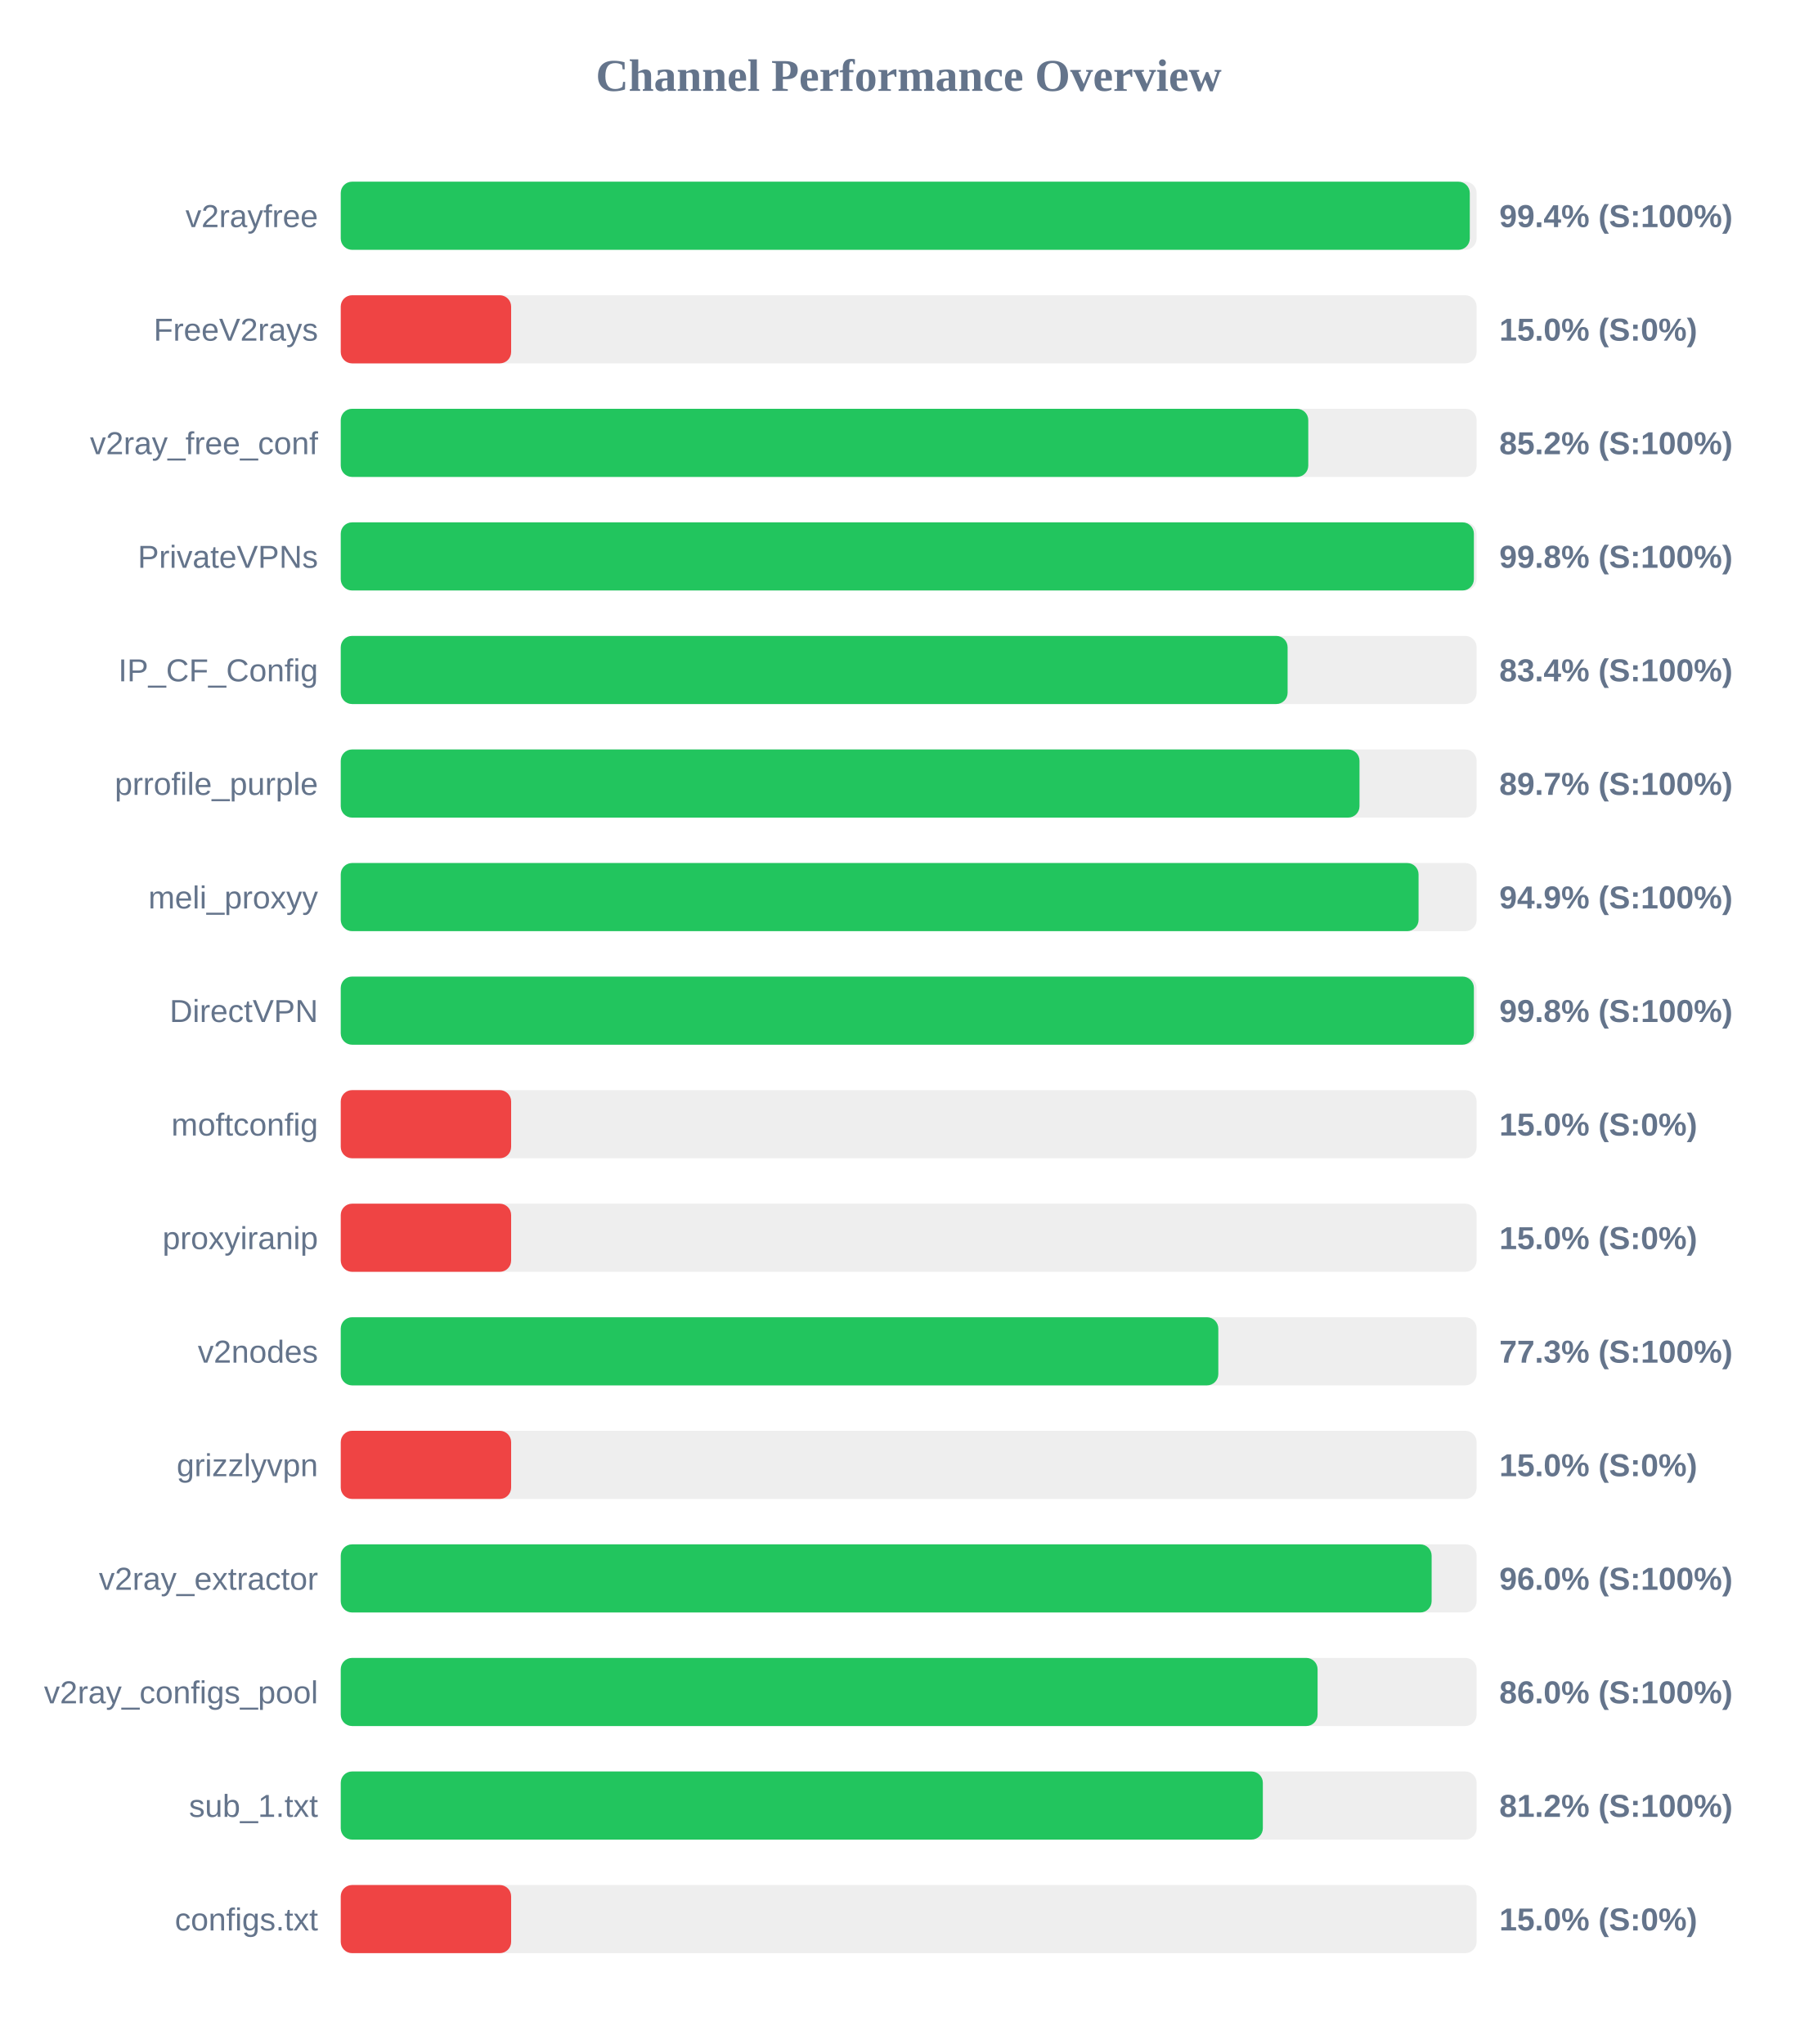
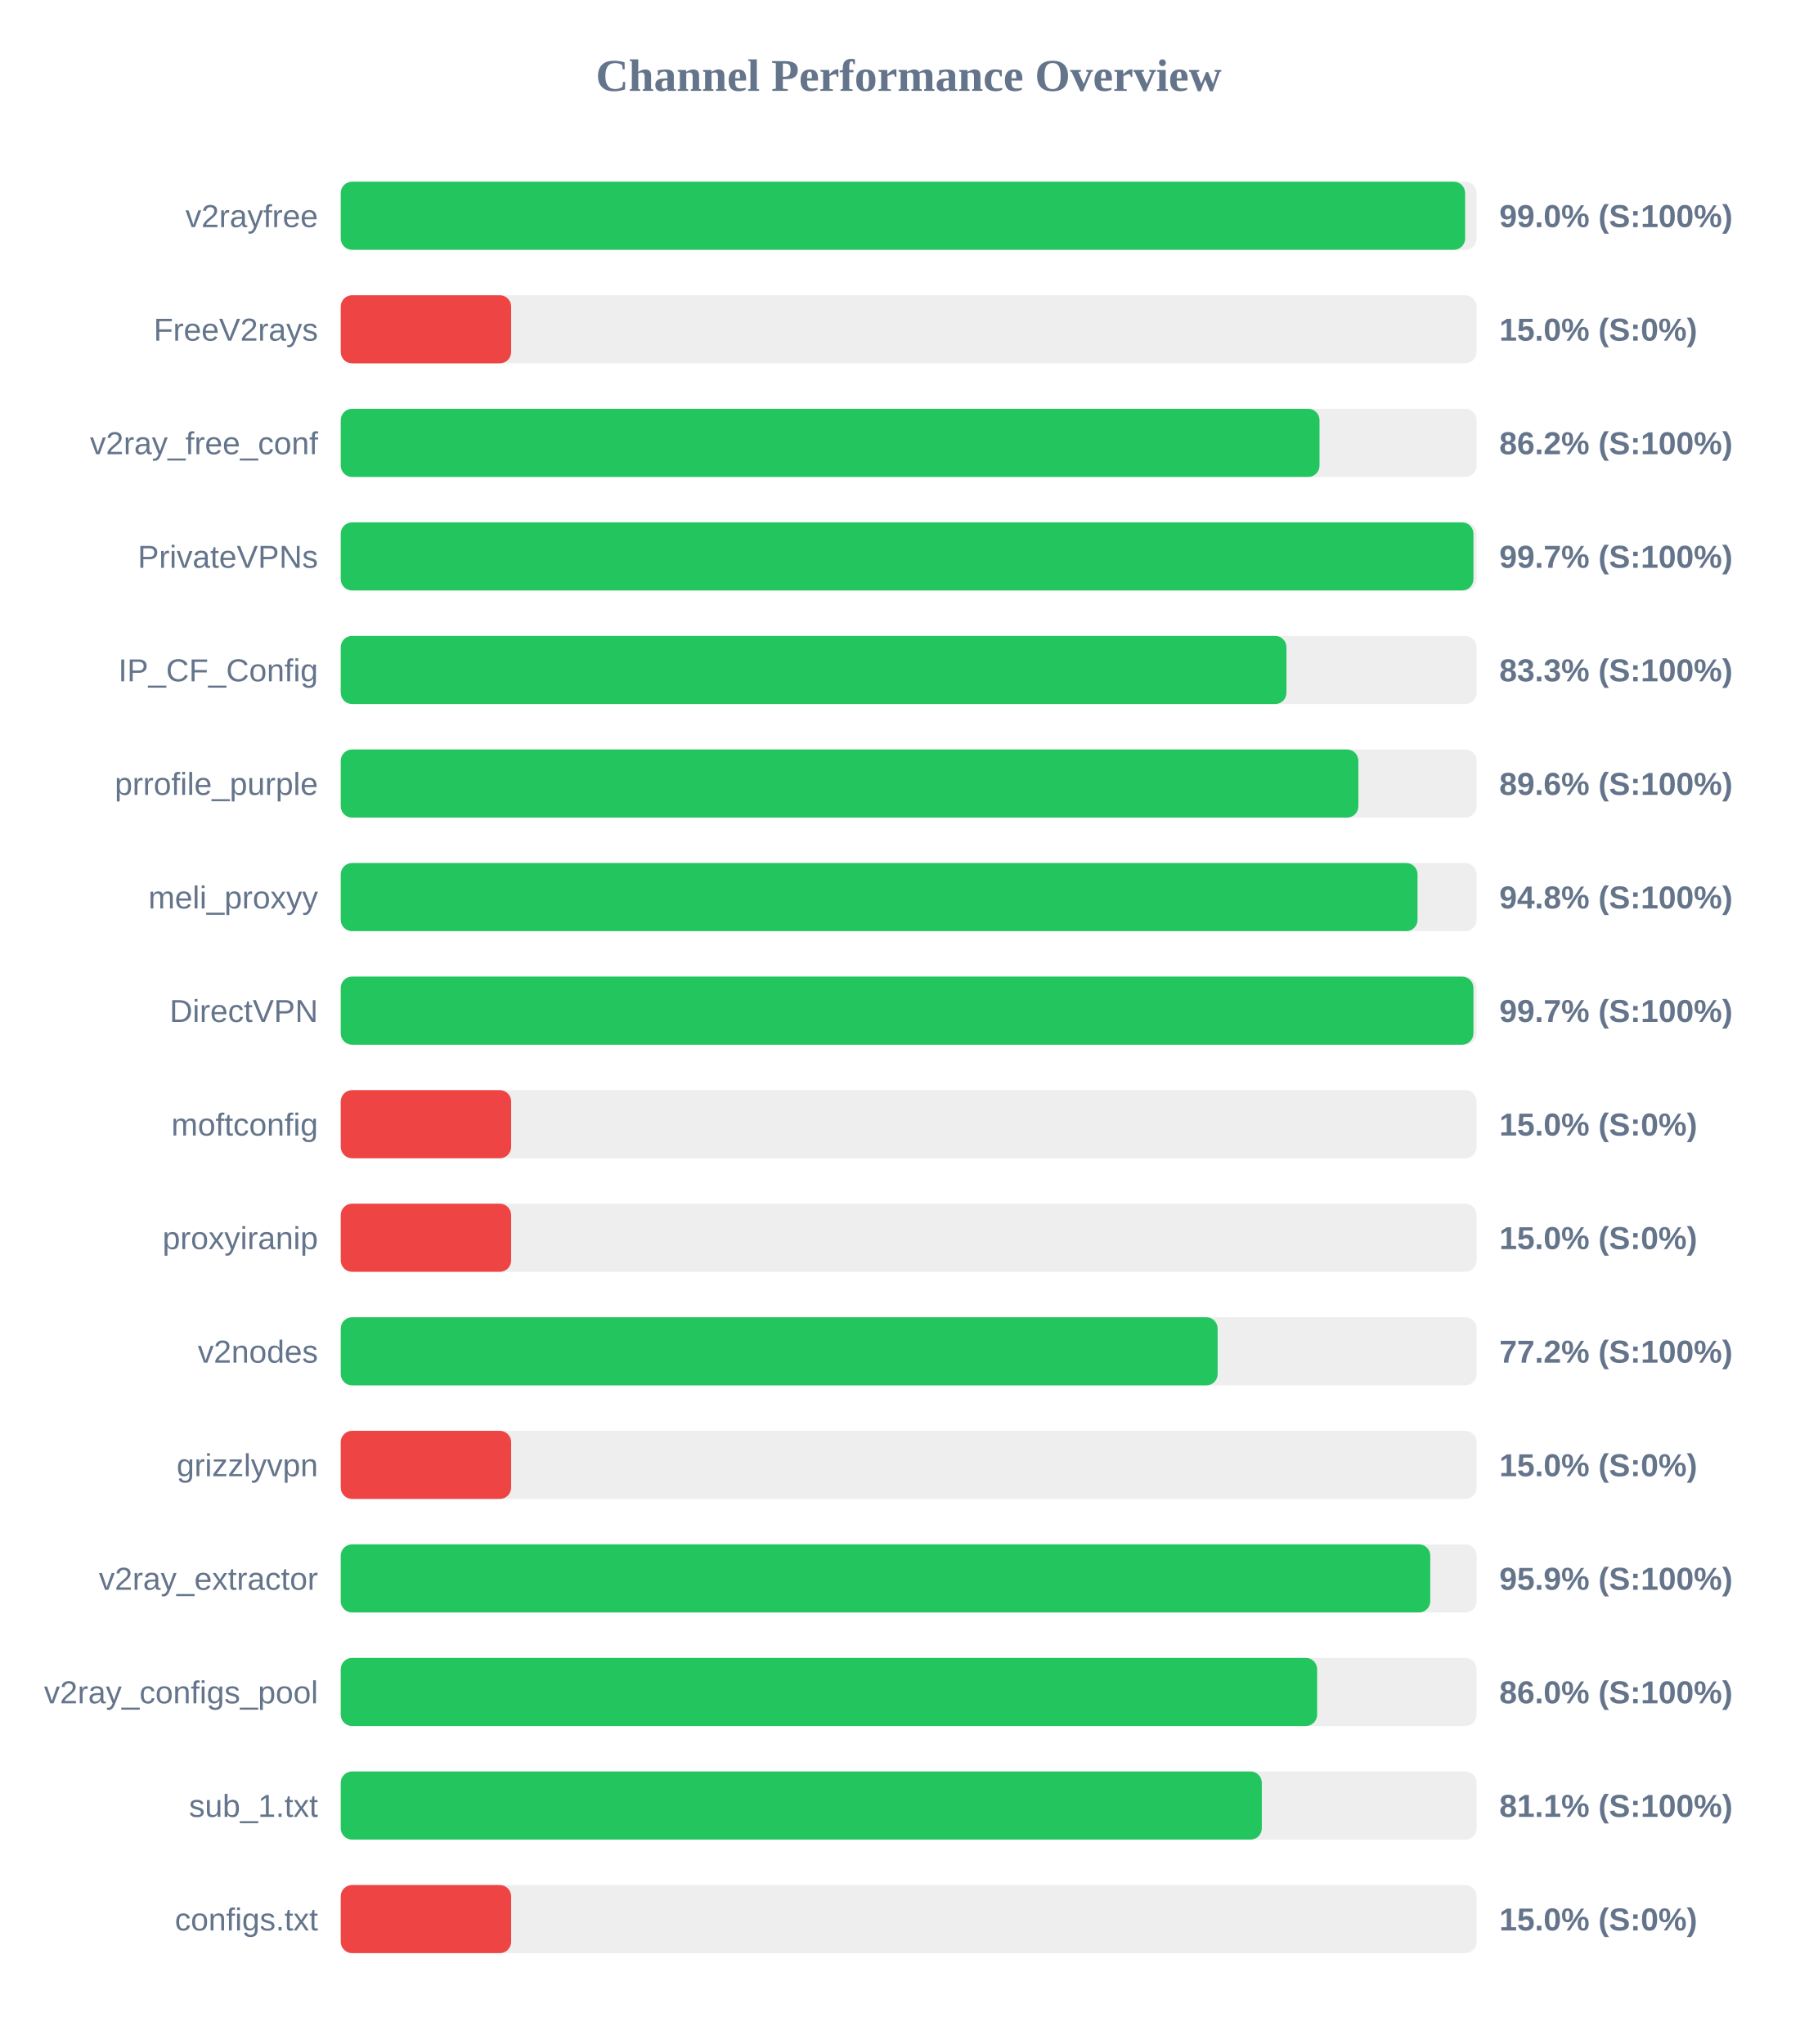
<svg xmlns="http://www.w3.org/2000/svg" width="800" height="900" version="1.1">
  <style>
        .row { font: 14px Arial; fill: #64748b; }
        .score { font: bold 14px Arial; fill: #64748b; }
    </style>
  <text x="400" y="40" text-anchor="middle" font-size="20px" font-weight="bold" fill="#64748b">Channel Performance Overview</text>
  <rect x="150" y="80" width="500" height="30" fill="#eee" rx="5" />
-   <rect x="150" y="80" width="497.0" height="30" fill="#22c55e" rx="5" />
+   <rect x="150" y="80" width="494.95" height="30" fill="#22c55e" rx="5" />
  <text x="140" y="100" text-anchor="end" class="row">v2rayfree</text>
-   <text x="660" y="100" text-anchor="start" class="score">99.4% (S:100%)</text>
+   <text x="660" y="100" text-anchor="start" class="score">99.0% (S:100%)</text>
  <rect x="150" y="130" width="500" height="30" fill="#eee" rx="5" />
  <rect x="150" y="130" width="75.0" height="30" fill="#ef4444" rx="5" />
  <text x="140" y="150" text-anchor="end" class="row">FreeV2rays</text>
  <text x="660" y="150" text-anchor="start" class="score">15.0% (S:0%)</text>
  <rect x="150" y="180" width="500" height="30" fill="#eee" rx="5" />
-   <rect x="150" y="180" width="425.9" height="30" fill="#22c55e" rx="5" />
+   <rect x="150" y="180" width="430.85" height="30" fill="#22c55e" rx="5" />
  <text x="140" y="200" text-anchor="end" class="row">v2ray_free_conf</text>
-   <text x="660" y="200" text-anchor="start" class="score">85.2% (S:100%)</text>
+   <text x="660" y="200" text-anchor="start" class="score">86.2% (S:100%)</text>
  <rect x="150" y="230" width="500" height="30" fill="#eee" rx="5" />
-   <rect x="150" y="230" width="498.8" height="30" fill="#22c55e" rx="5" />
+   <rect x="150" y="230" width="498.6" height="30" fill="#22c55e" rx="5" />
  <text x="140" y="250" text-anchor="end" class="row">PrivateVPNs</text>
-   <text x="660" y="250" text-anchor="start" class="score">99.8% (S:100%)</text>
+   <text x="660" y="250" text-anchor="start" class="score">99.7% (S:100%)</text>
  <rect x="150" y="280" width="500" height="30" fill="#eee" rx="5" />
-   <rect x="150" y="280" width="416.8" height="30" fill="#22c55e" rx="5" />
+   <rect x="150" y="280" width="416.3" height="30" fill="#22c55e" rx="5" />
  <text x="140" y="300" text-anchor="end" class="row">IP_CF_Config</text>
-   <text x="660" y="300" text-anchor="start" class="score">83.4% (S:100%)</text>
+   <text x="660" y="300" text-anchor="start" class="score">83.3% (S:100%)</text>
  <rect x="150" y="330" width="500" height="30" fill="#eee" rx="5" />
-   <rect x="150" y="330" width="448.45" height="30" fill="#22c55e" rx="5" />
+   <rect x="150" y="330" width="447.95" height="30" fill="#22c55e" rx="5" />
  <text x="140" y="350" text-anchor="end" class="row">prrofile_purple</text>
-   <text x="660" y="350" text-anchor="start" class="score">89.7% (S:100%)</text>
+   <text x="660" y="350" text-anchor="start" class="score">89.6% (S:100%)</text>
  <rect x="150" y="380" width="500" height="30" fill="#eee" rx="5" />
-   <rect x="150" y="380" width="474.45" height="30" fill="#22c55e" rx="5" />
+   <rect x="150" y="380" width="474.0" height="30" fill="#22c55e" rx="5" />
  <text x="140" y="400" text-anchor="end" class="row">meli_proxyy</text>
-   <text x="660" y="400" text-anchor="start" class="score">94.9% (S:100%)</text>
+   <text x="660" y="400" text-anchor="start" class="score">94.8% (S:100%)</text>
  <rect x="150" y="430" width="500" height="30" fill="#eee" rx="5" />
-   <rect x="150" y="430" width="498.8" height="30" fill="#22c55e" rx="5" />
+   <rect x="150" y="430" width="498.6" height="30" fill="#22c55e" rx="5" />
  <text x="140" y="450" text-anchor="end" class="row">DirectVPN</text>
-   <text x="660" y="450" text-anchor="start" class="score">99.8% (S:100%)</text>
+   <text x="660" y="450" text-anchor="start" class="score">99.7% (S:100%)</text>
  <rect x="150" y="480" width="500" height="30" fill="#eee" rx="5" />
  <rect x="150" y="480" width="75.0" height="30" fill="#ef4444" rx="5" />
  <text x="140" y="500" text-anchor="end" class="row">moftconfig</text>
  <text x="660" y="500" text-anchor="start" class="score">15.0% (S:0%)</text>
  <rect x="150" y="530" width="500" height="30" fill="#eee" rx="5" />
  <rect x="150" y="530" width="75.0" height="30" fill="#ef4444" rx="5" />
  <text x="140" y="550" text-anchor="end" class="row">proxyiranip</text>
  <text x="660" y="550" text-anchor="start" class="score">15.0% (S:0%)</text>
  <rect x="150" y="580" width="500" height="30" fill="#eee" rx="5" />
-   <rect x="150" y="580" width="386.3" height="30" fill="#22c55e" rx="5" />
+   <rect x="150" y="580" width="386.0" height="30" fill="#22c55e" rx="5" />
  <text x="140" y="600" text-anchor="end" class="row">v2nodes</text>
-   <text x="660" y="600" text-anchor="start" class="score">77.3% (S:100%)</text>
+   <text x="660" y="600" text-anchor="start" class="score">77.2% (S:100%)</text>
  <rect x="150" y="630" width="500" height="30" fill="#eee" rx="5" />
  <rect x="150" y="630" width="75.0" height="30" fill="#ef4444" rx="5" />
  <text x="140" y="650" text-anchor="end" class="row">grizzlyvpn</text>
  <text x="660" y="650" text-anchor="start" class="score">15.0% (S:0%)</text>
  <rect x="150" y="680" width="500" height="30" fill="#eee" rx="5" />
-   <rect x="150" y="680" width="480.2" height="30" fill="#22c55e" rx="5" />
+   <rect x="150" y="680" width="479.6" height="30" fill="#22c55e" rx="5" />
  <text x="140" y="700" text-anchor="end" class="row">v2ray_extractor</text>
-   <text x="660" y="700" text-anchor="start" class="score">96.0% (S:100%)</text>
+   <text x="660" y="700" text-anchor="start" class="score">95.9% (S:100%)</text>
  <rect x="150" y="730" width="500" height="30" fill="#eee" rx="5" />
-   <rect x="150" y="730" width="430.0" height="30" fill="#22c55e" rx="5" />
+   <rect x="150" y="730" width="429.8" height="30" fill="#22c55e" rx="5" />
  <text x="140" y="750" text-anchor="end" class="row">v2ray_configs_pool</text>
  <text x="660" y="750" text-anchor="start" class="score">86.0% (S:100%)</text>
  <rect x="150" y="780" width="500" height="30" fill="#eee" rx="5" />
-   <rect x="150" y="780" width="405.9" height="30" fill="#22c55e" rx="5" />
+   <rect x="150" y="780" width="405.45" height="30" fill="#22c55e" rx="5" />
  <text x="140" y="800" text-anchor="end" class="row">sub_1.txt</text>
-   <text x="660" y="800" text-anchor="start" class="score">81.2% (S:100%)</text>
+   <text x="660" y="800" text-anchor="start" class="score">81.1% (S:100%)</text>
  <rect x="150" y="830" width="500" height="30" fill="#eee" rx="5" />
  <rect x="150" y="830" width="75.0" height="30" fill="#ef4444" rx="5" />
  <text x="140" y="850" text-anchor="end" class="row">configs.txt</text>
  <text x="660" y="850" text-anchor="start" class="score">15.0% (S:0%)</text>
</svg>
